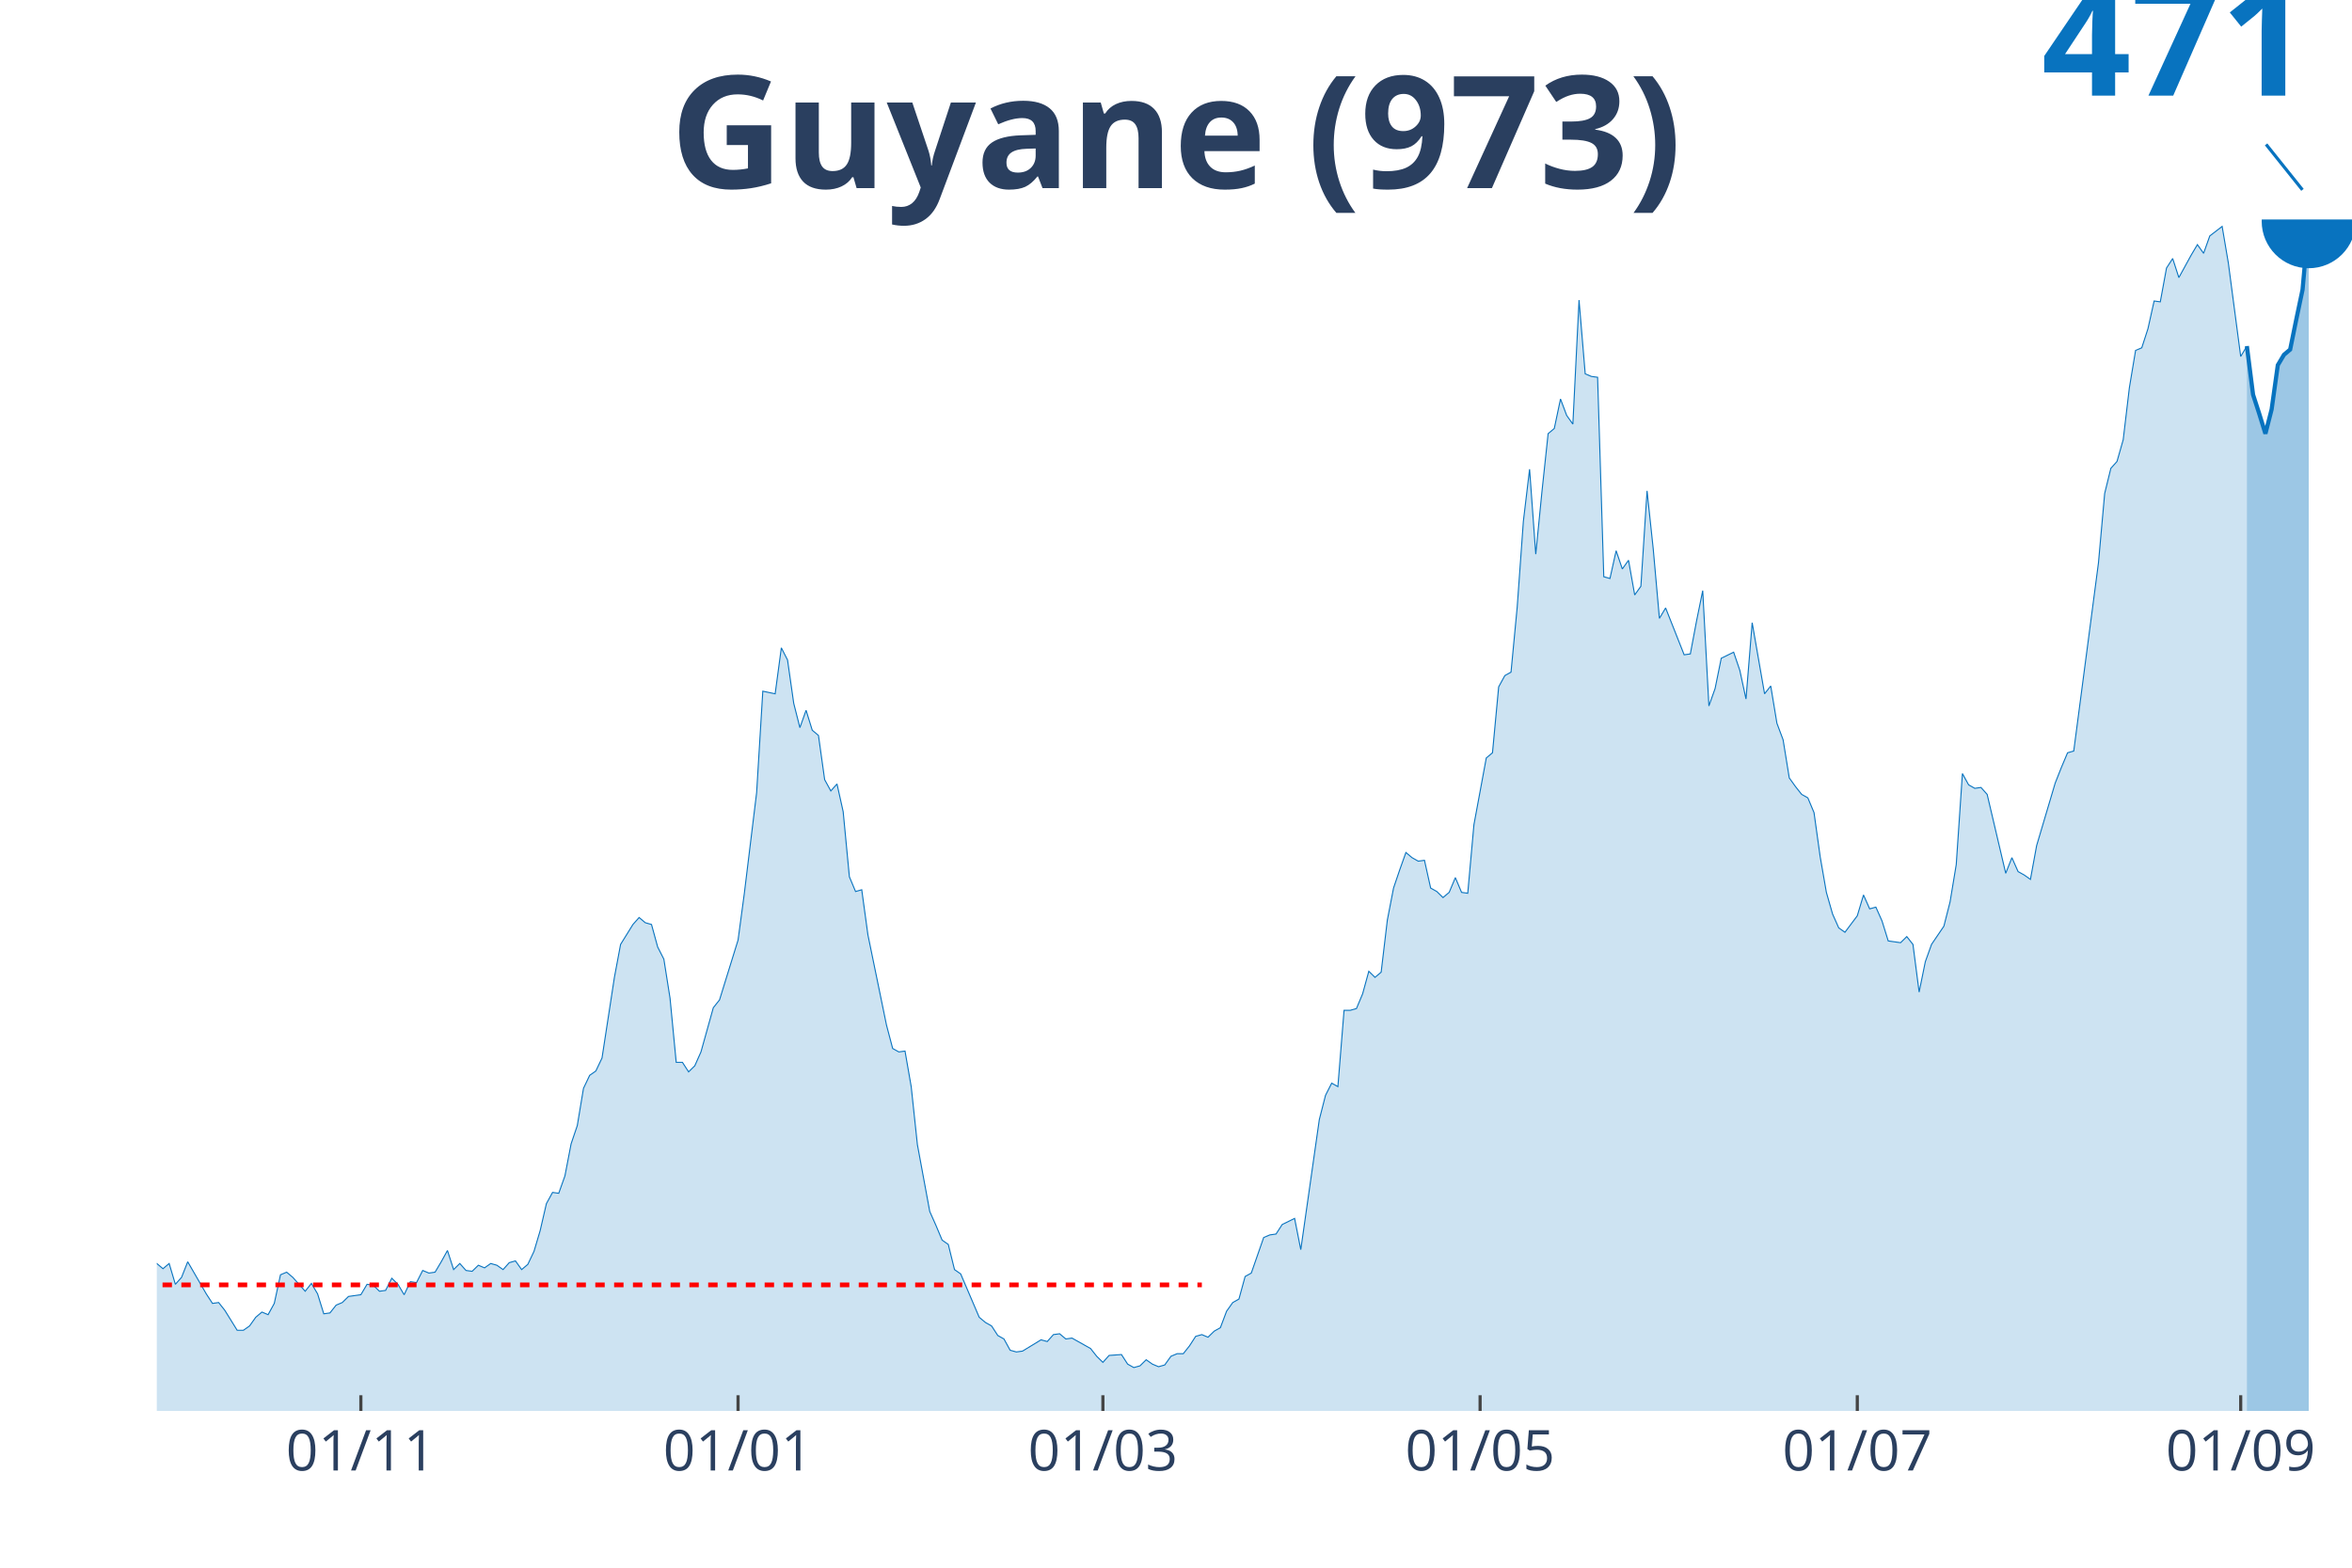
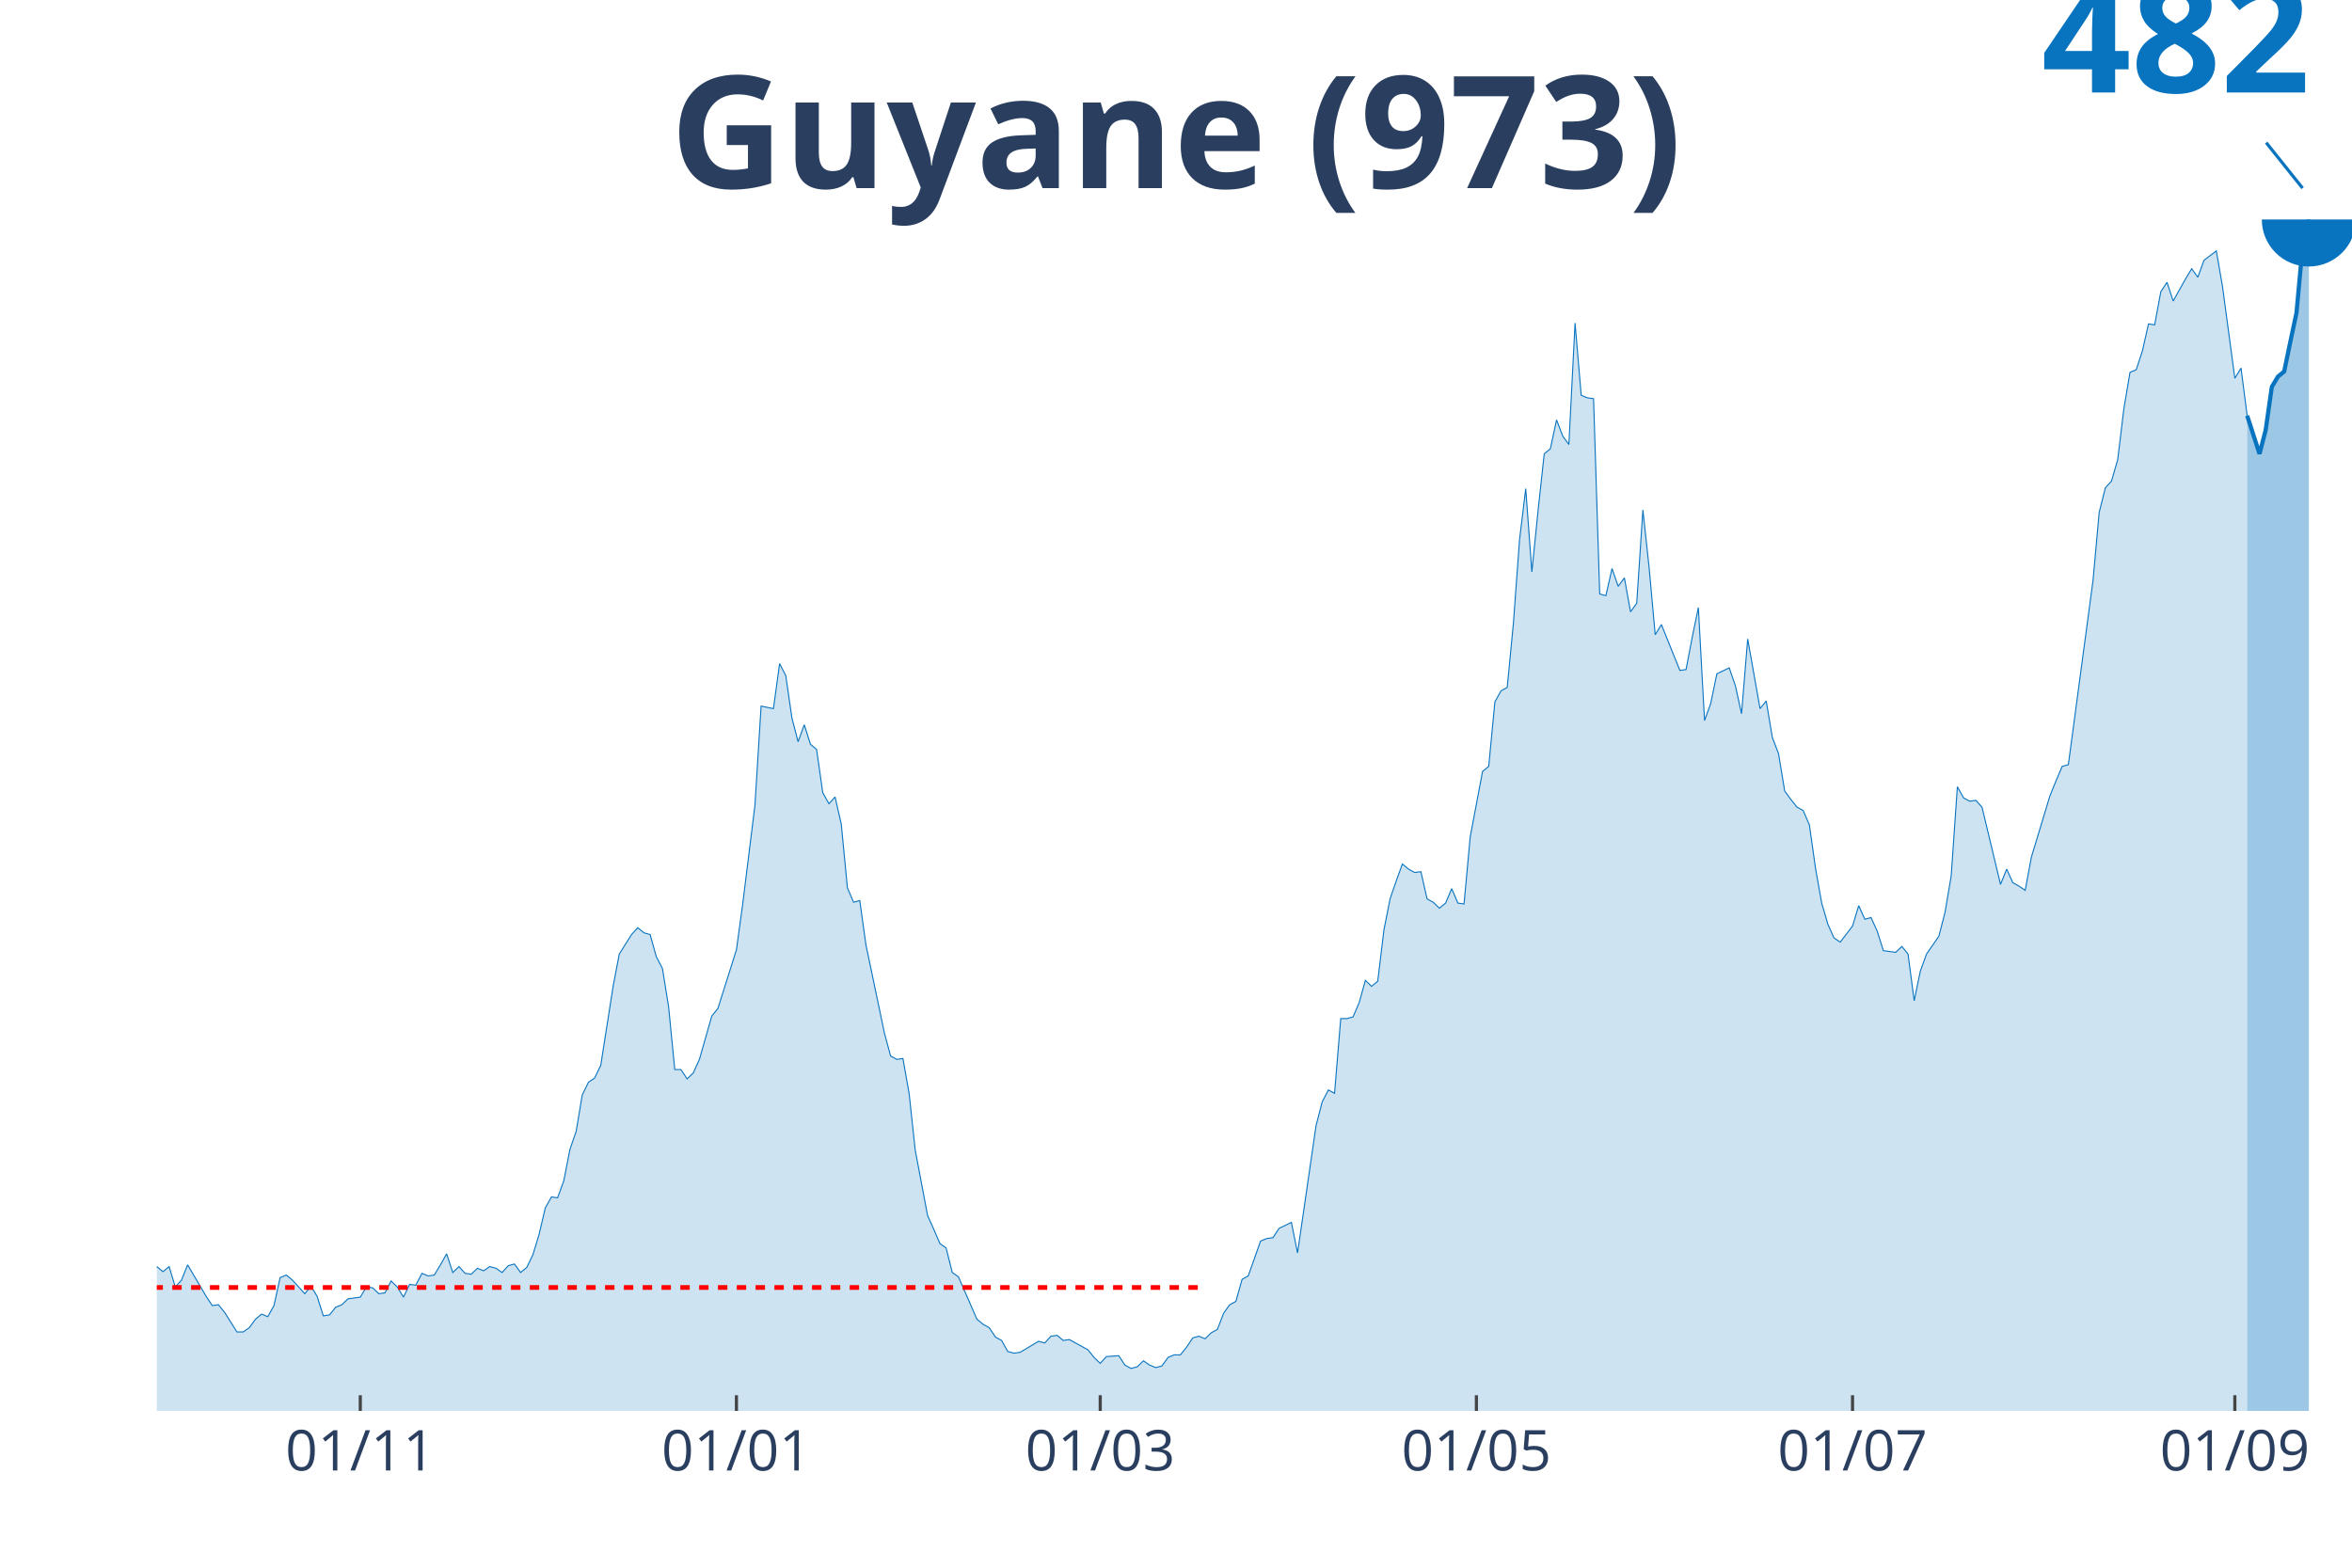
<svg xmlns="http://www.w3.org/2000/svg" class="main-svg" width="1125" height="750" style="" viewBox="0 0 750 500">
  <rect x="0" y="0" width="750" height="500" style="fill: rgb(0, 0, 0); fill-opacity: 0;" />
-   <defs id="defs-3855da">
+   <defs id="defs-4322c9">
    <g class="clips">
-       <clipPath id="clip3855daxyplot" class="plotclip">
+       <clipPath id="clip4322c9xyplot" class="plotclip">
        <rect width="700" height="380" />
      </clipPath>
-       <clipPath class="axesclip" id="clip3855dax">
+       <clipPath class="axesclip" id="clip4322c9x">
        <rect x="50" y="0" width="700" height="500" />
      </clipPath>
-       <clipPath class="axesclip" id="clip3855day">
+       <clipPath class="axesclip" id="clip4322c9y">
        <rect x="0" y="70" width="750" height="380" />
      </clipPath>
-       <clipPath class="axesclip" id="clip3855daxy">
+       <clipPath class="axesclip" id="clip4322c9xy">
        <rect x="50" y="70" width="700" height="380" />
      </clipPath>
    </g>
    <g class="gradients" />
  </defs>
  <g class="bglayer">
    <rect class="bg" x="50" y="70" width="700" height="380" style="fill: rgb(0, 0, 0); fill-opacity: 0; stroke-width: 0;" />
  </g>
  <g class="layer-below">
    <g class="imagelayer" />
    <g class="shapelayer" />
  </g>
  <g class="cartesianlayer">
    <g class="subplot xy">
      <g class="layer-subplot">
        <g class="shapelayer" />
        <g class="imagelayer" />
      </g>
      <g class="gridlayer">
        <g class="x">
-           <path class="xgrid crisp" transform="translate(115.07,0)" d="M0,70v380" style="stroke: rgb(255, 255, 255); stroke-opacity: 1; stroke-width: 1px;" />
-           <path class="xgrid crisp" transform="translate(235.35,0)" d="M0,70v380" style="stroke: rgb(255, 255, 255); stroke-opacity: 1; stroke-width: 1px;" />
-           <path class="xgrid crisp" transform="translate(351.69,0)" d="M0,70v380" style="stroke: rgb(255, 255, 255); stroke-opacity: 1; stroke-width: 1px;" />
-           <path class="xgrid crisp" transform="translate(471.97,0)" d="M0,70v380" style="stroke: rgb(255, 255, 255); stroke-opacity: 1; stroke-width: 1px;" />
-           <path class="xgrid crisp" transform="translate(592.25,0)" d="M0,70v380" style="stroke: rgb(255, 255, 255); stroke-opacity: 1; stroke-width: 1px;" />
-           <path class="xgrid crisp" transform="translate(714.51,0)" d="M0,70v380" style="stroke: rgb(255, 255, 255); stroke-opacity: 1; stroke-width: 1px;" />
+           <path class="xgrid crisp" transform="translate(114.89,0)" d="M0,70v380" style="stroke: rgb(255, 255, 255); stroke-opacity: 1; stroke-width: 1px;" />
+           <path class="xgrid crisp" transform="translate(234.83,0)" d="M0,70v380" style="stroke: rgb(255, 255, 255); stroke-opacity: 1; stroke-width: 1px;" />
+           <path class="xgrid crisp" transform="translate(350.84,0)" d="M0,70v380" style="stroke: rgb(255, 255, 255); stroke-opacity: 1; stroke-width: 1px;" />
+           <path class="xgrid crisp" transform="translate(470.79,0)" d="M0,70v380" style="stroke: rgb(255, 255, 255); stroke-opacity: 1; stroke-width: 1px;" />
+           <path class="xgrid crisp" transform="translate(590.73,0)" d="M0,70v380" style="stroke: rgb(255, 255, 255); stroke-opacity: 1; stroke-width: 1px;" />
+           <path class="xgrid crisp" transform="translate(712.64,0)" d="M0,70v380" style="stroke: rgb(255, 255, 255); stroke-opacity: 1; stroke-width: 1px;" />
        </g>
        <g class="y" />
      </g>
      <g class="zerolinelayer" />
      <path class="xlines-below" />
      <path class="ylines-below" />
      <g class="overlines-below" />
      <g class="xaxislayer-below" />
      <g class="yaxislayer-below" />
      <g class="overaxes-below" />
-       <g class="plot" transform="translate(50, 70)" clip-path="url('#clip3855daxyplot')">
+       <g class="plot" transform="translate(50, 70)" clip-path="url('#clip4322c9xyplot')">
        <g class="scatterlayer mlayer">
-           <g class="trace scatter trace812b43" style="stroke-miterlimit: 2;">
+           <g class="trace scatter traced2dd7a" style="stroke-miterlimit: 2;">
            <g class="fills">
              <g>
-                 <path class="js-fill" d="M666.48,380L-268.17,380L-268.17,378.89L-266.2,378.89L-264.23,374.75L-252.39,333.81L-250.42,336.3L-248.45,337.96L-246.48,336.3L-244.51,339.9L-240.56,338.24L-238.59,336.03L-224.79,288.18L-222.82,266.06L-216.9,224.29L-214.93,217.38L-212.96,190.83L-210.99,125.84L-199.15,10.51L-197.18,16.59L-195.21,19.64L-193.24,42.87L-191.27,45.91L-189.3,24.61L-185.35,13.55L-183.38,30.42L-181.41,27.38L-179.44,0L-177.46,0.55L-175.49,21.57L-173.52,24.61L-171.55,46.19L-165.63,79.93L-163.66,104.54L-161.69,109.52L-159.72,126.67L-155.77,180.04L-153.8,169.81L-151.83,204.1L-149.86,209.08L-147.89,195.53L-145.92,204.66L-141.97,184.47L-140,199.96L-136.06,191.94L-134.08,193.87L-122.25,237.02L-120.28,253.33L-118.31,258.31L-116.34,254.72L-112.39,270.48L-110.42,275.74L-106.48,281.27L-104.51,280.16L-100.56,292.05L-98.59,286.52L-94.65,293.99L-92.68,295.92L-90.7,302.29L-88.73,301.18L-84.79,310.86L-82.82,308.65L-78.87,309.2L-76.9,310.58L-74.93,317.5L-72.96,311.97L-65.07,313.62L-63.1,305.05L-61.13,301.73L-59.15,307.26L-57.18,312.79L-55.21,312.52L-53.24,315.56L-51.27,312.24L-47.32,322.75L-45.35,319.16L-43.38,317.77L-41.41,322.2L-39.44,321.37L-37.46,326.35L-33.52,328.01L-31.55,333.54L-29.58,338.52L-27.61,335.75L-25.63,336.58L-23.66,336.03L-19.72,338.52L-17.75,336.86L-15.77,331.6L-13.8,334.37L-11.83,331.6L-9.86,330.77L-7.89,327.45L-5.92,328.01L-3.94,332.43L-1.97,334.64L0,332.98L1.97,334.64L3.94,332.98L5.92,339.62L7.89,337.41L9.86,332.43L15.77,342.66L17.75,345.71L19.72,345.43L21.69,347.92L25.63,354.28L27.61,354.28L29.58,352.9L31.55,350.13L33.52,348.47L35.49,349.3L37.46,345.71L39.44,336.58L41.41,335.75L43.38,337.41L47.32,341.83L49.3,339.34L51.27,342.66L53.24,349.02L55.21,348.75L57.18,346.26L59.15,345.43L61.13,343.49L65.07,342.94L67.04,339.62L69.01,339.9L70.99,341.83L72.96,341.56L74.93,337.69L76.9,339.62L78.87,342.94L80.85,338.79L82.82,339.07L84.79,335.2L86.76,336.03L88.73,335.75L90.7,332.43L92.68,328.84L94.65,334.92L96.62,332.98L98.59,335.2L100.56,335.47L102.54,333.54L104.51,334.37L106.48,332.98L108.45,333.54L110.42,334.92L112.39,332.71L114.37,332.15L116.34,334.92L118.31,333.26L120.28,329.11L122.25,322.47L124.23,313.9L126.2,310.31L128.17,310.58L130.14,305.05L132.11,294.82L134.08,289.01L136.06,277.12L138.03,272.97L140,271.59L141.97,267.44L145.92,241.72L147.89,231.21L151.83,224.85L153.8,222.63L155.77,224.29L157.75,224.85L159.72,232.04L161.69,235.91L163.66,248.36L165.63,268.82L167.61,268.82L169.58,271.86L171.55,269.93L173.52,265.5L177.46,251.4L179.44,248.91L185.35,229.83L187.32,215.17L191.27,182.81L193.24,150.45L197.18,151.28L199.15,136.62L201.13,140.49L203.1,154.32L205.07,162.07L207.04,156.54L209.01,162.9L210.99,164.56L212.96,178.66L214.93,182.26L216.9,180.04L218.87,188.89L220.85,209.64L222.82,214.34L224.79,213.78L226.76,228.17L232.68,256.93L234.65,264.4L236.62,265.5L238.59,265.23L240.56,276.56L242.54,295.09L246.48,316.39L248.45,320.82L250.42,325.52L252.39,326.9L254.37,334.92L256.34,336.3L262.25,350.13L264.23,351.79L266.2,352.9L268.17,355.94L270.14,357.05L272.11,360.64L274.08,361.19L276.06,360.92L281.97,357.32L283.94,357.87L285.92,355.66L287.89,355.39L289.86,357.05L291.83,356.77L297.75,360.09L299.72,362.58L301.69,364.51L303.66,362.3L307.61,362.02L309.58,365.07L311.55,366.17L313.52,365.62L315.49,363.68L317.46,365.07L319.44,365.9L321.41,365.34L323.38,362.58L325.35,361.75L327.32,361.75L329.3,359.26L331.27,356.22L333.24,355.66L335.21,356.49L337.18,354.56L339.15,353.45L341.13,348.2L343.1,345.43L345.07,344.32L347.04,337.13L349.01,336.03L352.96,324.69L354.93,323.86L356.9,323.58L358.87,320.54L362.82,318.6L364.79,328.56L370.7,287.07L372.68,279.33L374.65,275.46L376.62,276.56L378.59,252.23L380.56,252.23L382.54,251.67L384.51,246.97L386.48,239.78L388.45,241.72L390.42,240.06L392.39,223.46L394.37,213.23L396.34,207.42L398.31,201.89L400.28,203.55L402.25,204.66L404.23,204.38L406.2,213.23L408.17,214.34L410.14,216.27L412.11,214.61L414.08,209.91L416.06,214.61L418.03,214.89L420,193.04L423.94,171.75L425.92,170.09L427.89,149.07L429.86,145.47L431.83,144.37L433.8,123.62L435.77,96.24L437.75,79.65L439.72,106.75L441.69,86.84L443.66,68.31L445.63,66.65L447.61,57.25L449.58,62.5L451.55,65.27L453.52,25.72L455.49,49.23L457.46,50.06L459.44,50.33L461.41,113.94L463.38,114.5L465.35,105.65L467.32,111.46L469.3,108.69L471.27,119.75L473.24,116.99L475.21,86.56L477.18,105.09L479.15,127.22L481.13,123.9L485.07,133.86L487.04,138.84L489.01,138.56L490.99,128.05L492.96,118.37L494.93,155.15L496.9,149.62L498.87,139.94L502.82,138.01L504.79,143.81L506.76,152.94L508.73,128.6L512.68,151.28L514.65,148.79L516.62,160.68L518.59,165.94L520.56,178.11L522.54,180.87L524.51,183.36L526.48,184.47L528.45,189.17L530.42,203.28L532.39,214.61L534.37,221.53L536.34,225.95L538.31,227.34L542.25,222.08L544.23,215.44L546.2,219.87L548.17,219.32L550.14,223.74L552.11,230.1L556.06,230.66L558.03,228.72L560,231.21L561.97,246.42L563.94,236.74L565.92,231.21L569.86,225.4L571.83,217.66L573.8,205.76L575.77,176.72L577.75,180.32L579.72,181.43L581.69,181.15L583.66,183.36L589.58,208.53L591.55,203.55L593.52,207.98L595.49,209.08L597.46,210.47L599.44,199.68L605.35,179.77L607.32,174.79L609.3,170.09L611.27,169.53L619.15,109.52L621.13,87.39L623.1,79.37L625.07,77.16L627.04,70.25L629.01,53.65L630.99,41.76L632.96,40.93L634.93,34.85L636.9,26L638.87,26.27L640.85,15.49L642.82,12.45L644.79,18.53L648.73,11.34L650.7,8.02L652.68,10.79L654.65,5.25L658.59,2.21L660.56,13.83L664.51,43.7L666.48,40.38" style="fill: rgb(8, 115, 191); fill-opacity: 0.2; stroke-width: 0;" />
+                 <path class="js-fill" d="M666.57,380L-267.42,380L-267.42,378.92L-265.45,378.92L-263.48,374.85L-251.69,334.77L-249.72,337.21L-247.75,338.83L-245.79,337.21L-243.82,340.73L-239.89,339.1L-237.92,336.94L-222.19,268.41L-220.22,242.41L-214.33,220.74L-212.36,194.74L-210.39,131.09L-208.43,112.94L-198.6,18.15L-196.63,24.11L-194.66,27.08L-192.7,49.84L-190.73,52.82L-188.76,31.96L-184.83,21.13L-182.87,37.65L-180.9,34.67L-178.93,7.85L-176.97,8.4L-175,28.98L-173.03,31.96L-171.07,53.09L-165.17,86.13L-163.2,110.24L-161.24,115.11L-159.27,131.9L-155.34,184.18L-153.37,174.16L-151.4,207.74L-149.44,212.62L-147.47,199.34L-145.51,208.28L-141.57,188.51L-139.61,203.68L-135.67,195.82L-133.71,197.72L-121.91,239.97L-119.94,255.95L-117.98,260.83L-116.01,257.31L-112.08,272.74L-110.11,277.89L-106.18,283.31L-104.21,282.22L-100.28,293.87L-98.31,288.45L-94.38,295.77L-92.42,297.66L-90.45,303.89L-88.48,302.81L-84.55,312.29L-82.58,310.12L-78.65,310.66L-76.69,312.02L-74.72,318.79L-72.75,313.37L-64.89,315L-62.92,306.6L-60.96,303.35L-58.99,308.77L-57.02,314.18L-55.06,313.91L-53.09,316.89L-51.12,313.64L-47.19,323.93L-45.22,320.41L-43.26,319.06L-41.29,323.39L-39.33,322.58L-37.36,327.46L-33.43,329.08L-31.46,334.5L-29.49,339.37L-27.53,336.66L-25.56,337.48L-23.6,336.94L-19.66,339.37L-17.7,337.75L-15.73,332.6L-13.76,335.31L-11.8,332.6L-9.83,331.79L-7.87,328.54L-5.9,329.08L-3.93,333.41L-1.97,335.58L0,333.96L1.97,335.58L3.93,333.96L5.9,340.46L7.87,338.29L9.83,333.41L15.73,343.44L17.7,346.41L19.66,346.14L21.63,348.58L25.56,354.81L27.53,354.81L29.49,353.46L31.46,350.75L33.43,349.12L35.39,349.94L37.36,346.41L39.33,337.48L41.29,336.66L43.26,338.29L47.19,342.62L49.16,340.19L51.12,343.44L53.09,349.67L55.06,349.39L57.02,346.96L58.99,346.14L60.96,344.25L64.89,343.71L66.85,340.46L68.82,340.73L70.79,342.62L72.75,342.35L74.72,338.56L76.69,340.46L78.65,343.71L80.62,339.64L82.58,339.91L84.55,336.12L86.52,336.94L88.48,336.66L90.45,333.41L92.42,329.89L94.38,335.85L96.35,333.96L98.31,336.12L100.28,336.39L102.25,334.5L104.21,335.31L106.18,333.96L108.15,334.5L110.11,335.85L112.08,333.68L114.04,333.14L116.01,335.85L117.98,334.23L119.94,330.16L121.91,323.66L123.88,315.27L125.84,311.75L127.81,312.02L129.78,306.6L131.74,296.58L133.71,290.89L135.67,279.24L137.64,275.18L139.61,273.83L141.57,269.76L145.51,244.58L147.47,234.28L151.4,228.05L153.37,225.89L155.34,227.51L157.3,228.05L159.27,235.1L161.24,238.89L163.2,251.08L165.17,271.12L167.13,271.12L169.1,274.1L171.07,272.2L173.03,267.87L176.97,254.06L178.93,251.62L184.83,232.93L186.8,218.57L190.73,186.89L192.7,155.2L196.63,156.01L198.6,141.65L200.56,145.45L202.53,158.99L204.49,166.57L206.46,161.15L208.43,167.38L210.39,169.01L212.36,182.82L214.33,186.34L216.29,184.18L218.26,192.84L220.22,213.16L222.19,217.76L224.16,217.22L226.12,231.3L232.02,259.47L233.99,266.79L235.96,267.87L237.92,267.6L239.89,278.7L241.85,296.85L245.79,317.7L247.75,322.04L249.72,326.64L251.69,328L253.65,335.85L255.62,337.21L261.52,350.75L263.48,352.37L265.45,353.46L267.42,356.44L269.38,357.52L271.35,361.04L273.31,361.58L275.28,361.31L281.18,357.79L283.15,358.33L285.11,356.17L287.08,355.89L289.04,357.52L291.01,357.25L296.91,360.5L298.88,362.94L300.84,364.83L302.81,362.67L306.74,362.39L308.71,365.37L310.67,366.46L312.64,365.92L314.61,364.02L316.57,365.37L318.54,366.19L320.51,365.65L322.47,362.94L324.44,362.12L326.4,362.12L328.37,359.69L330.34,356.71L332.3,356.17L334.27,356.98L336.24,355.08L338.2,354L340.17,348.85L342.13,346.14L344.1,345.06L346.07,338.02L348.03,336.94L351.97,325.83L353.93,325.02L355.9,324.75L357.87,321.77L361.8,319.87L363.76,329.62L369.66,289L371.63,281.41L373.6,277.62L375.56,278.7L377.53,254.87L379.49,254.87L381.46,254.33L383.43,249.72L385.39,242.68L387.36,244.58L389.33,242.95L391.29,226.7L393.26,216.68L395.22,210.99L397.19,205.57L399.16,207.2L401.12,208.28L403.09,208.01L405.06,216.68L407.02,217.76L408.99,219.66L410.96,218.03L412.92,213.43L414.89,218.03L416.85,218.3L418.82,196.91L422.75,176.05L424.72,174.43L426.69,153.84L428.65,150.32L430.62,149.24L432.58,128.92L434.55,102.11L436.52,85.86L438.48,112.4L440.45,92.9L442.42,74.75L444.38,73.13L446.35,63.92L448.31,69.07L450.28,71.77L452.25,33.04L454.21,56.07L456.18,56.88L458.15,57.15L460.11,119.44L462.08,119.99L464.04,111.32L466.01,117.01L467.98,114.3L469.94,125.13L471.91,122.42L473.88,92.63L475.84,110.78L477.81,132.44L479.78,129.19L483.71,138.95L485.67,143.82L487.64,143.55L489.61,133.26L491.57,123.78L493.54,159.8L495.51,154.38L497.47,144.9L501.4,143.01L503.37,148.7L505.34,157.63L507.3,133.8L511.24,156.01L513.2,153.57L515.17,165.22L517.13,170.36L519.1,182.28L521.07,184.99L523.03,187.43L525,188.51L526.97,193.11L528.93,206.93L530.9,218.03L532.87,224.8L534.83,229.14L536.8,230.49L540.73,225.35L542.7,218.85L544.66,223.18L546.63,222.64L548.6,226.97L550.56,233.2L554.49,233.74L556.46,231.85L558.43,234.28L560.39,249.18L562.36,239.7L564.33,234.28L568.26,228.6L570.22,221.01L572.19,209.37L574.16,180.93L576.12,184.45L578.09,185.53L580.06,185.26L582.02,187.43L587.92,212.07L589.89,207.2L591.85,211.53L593.82,212.62L595.79,213.97L597.75,203.41L603.65,183.91L605.62,179.03L607.58,174.43L609.55,173.88L617.42,115.11L619.38,93.44L621.35,85.59L623.31,83.42L625.28,76.65L627.25,60.4L629.21,48.75L631.18,47.94L633.15,41.98L635.11,33.31L637.08,33.59L639.04,23.02L641.01,20.04L642.98,26L646.91,18.96L648.88,15.71L650.84,18.42L652.81,13L656.74,10.02L658.71,21.4L662.64,50.65L664.61,47.4L666.57,62.57" style="fill: rgb(8, 115, 191); fill-opacity: 0.2; stroke-width: 0;" />
              </g>
            </g>
            <g class="errorbars" />
            <g class="lines">
-               <path class="js-line" d="M-268.17,378.89L-266.2,378.89L-264.23,374.75L-252.39,333.81L-250.42,336.3L-248.45,337.96L-246.48,336.3L-244.51,339.9L-240.56,338.24L-238.59,336.03L-224.79,288.18L-222.82,266.06L-216.9,224.29L-214.93,217.38L-212.96,190.83L-210.99,125.84L-199.15,10.51L-197.18,16.59L-195.21,19.64L-193.24,42.87L-191.27,45.91L-189.3,24.61L-185.35,13.55L-183.38,30.42L-181.41,27.38L-179.44,0L-177.46,0.55L-175.49,21.57L-173.52,24.61L-171.55,46.19L-165.63,79.93L-163.66,104.54L-161.69,109.52L-159.72,126.67L-155.77,180.04L-153.8,169.81L-151.83,204.1L-149.86,209.08L-147.89,195.53L-145.92,204.66L-141.97,184.47L-140,199.96L-136.06,191.94L-134.08,193.87L-122.25,237.02L-120.28,253.33L-118.31,258.31L-116.34,254.72L-112.39,270.48L-110.42,275.74L-106.48,281.27L-104.51,280.16L-100.56,292.05L-98.59,286.52L-94.65,293.99L-92.68,295.92L-90.7,302.29L-88.73,301.18L-84.79,310.86L-82.82,308.65L-78.87,309.2L-76.9,310.58L-74.93,317.5L-72.96,311.97L-65.07,313.62L-63.1,305.05L-61.13,301.73L-59.15,307.26L-57.18,312.79L-55.21,312.52L-53.24,315.56L-51.27,312.24L-47.32,322.75L-45.35,319.16L-43.38,317.77L-41.41,322.2L-39.44,321.37L-37.46,326.35L-33.52,328.01L-31.55,333.54L-29.58,338.52L-27.61,335.75L-25.63,336.58L-23.66,336.03L-19.72,338.52L-17.75,336.86L-15.77,331.6L-13.8,334.37L-11.83,331.6L-9.86,330.77L-7.89,327.45L-5.92,328.01L-3.94,332.43L-1.97,334.64L0,332.98L1.97,334.64L3.94,332.98L5.92,339.62L7.89,337.41L9.86,332.43L15.77,342.66L17.75,345.71L19.72,345.43L21.69,347.92L25.63,354.28L27.61,354.28L29.58,352.9L31.55,350.13L33.52,348.47L35.49,349.3L37.46,345.71L39.44,336.58L41.41,335.75L43.38,337.41L47.32,341.83L49.3,339.34L51.27,342.66L53.24,349.02L55.21,348.75L57.18,346.26L59.15,345.43L61.13,343.49L65.07,342.94L67.04,339.62L69.01,339.9L70.99,341.83L72.96,341.56L74.93,337.69L76.9,339.62L78.87,342.94L80.85,338.79L82.82,339.07L84.79,335.2L86.76,336.03L88.73,335.75L90.7,332.43L92.68,328.84L94.65,334.92L96.62,332.98L98.59,335.2L100.56,335.47L102.54,333.54L104.51,334.37L106.48,332.98L108.45,333.54L110.42,334.92L112.39,332.71L114.37,332.15L116.34,334.92L118.31,333.26L120.28,329.11L122.25,322.47L124.23,313.9L126.2,310.31L128.17,310.58L130.14,305.05L132.11,294.82L134.08,289.01L136.06,277.12L138.03,272.97L140,271.59L141.97,267.44L145.92,241.72L147.89,231.21L151.83,224.85L153.8,222.63L155.77,224.29L157.75,224.85L159.72,232.04L161.69,235.91L163.66,248.36L165.63,268.82L167.61,268.82L169.58,271.86L171.55,269.93L173.52,265.5L177.46,251.4L179.44,248.91L185.35,229.83L187.32,215.17L191.27,182.81L193.24,150.45L197.18,151.28L199.15,136.62L201.13,140.49L203.1,154.32L205.07,162.07L207.04,156.54L209.01,162.9L210.99,164.56L212.96,178.66L214.93,182.26L216.9,180.04L218.87,188.89L220.85,209.64L222.82,214.34L224.79,213.78L226.76,228.17L232.68,256.93L234.65,264.4L236.62,265.5L238.59,265.23L240.56,276.56L242.54,295.09L246.48,316.39L248.45,320.82L250.42,325.52L252.39,326.9L254.37,334.92L256.34,336.3L262.25,350.13L264.23,351.79L266.2,352.9L268.17,355.94L270.14,357.05L272.11,360.64L274.08,361.19L276.06,360.92L281.97,357.32L283.94,357.87L285.92,355.66L287.89,355.39L289.86,357.05L291.83,356.77L297.75,360.09L299.72,362.58L301.69,364.51L303.66,362.3L307.61,362.02L309.58,365.07L311.55,366.17L313.52,365.62L315.49,363.68L317.46,365.07L319.44,365.9L321.41,365.34L323.38,362.58L325.35,361.75L327.32,361.75L329.3,359.26L331.27,356.22L333.24,355.66L335.21,356.49L337.18,354.56L339.15,353.45L341.13,348.2L343.1,345.43L345.07,344.32L347.04,337.13L349.01,336.03L352.96,324.69L354.93,323.86L356.9,323.58L358.87,320.54L362.82,318.6L364.79,328.56L370.7,287.07L372.68,279.33L374.65,275.46L376.62,276.56L378.59,252.23L380.56,252.23L382.54,251.67L384.51,246.97L386.48,239.78L388.45,241.72L390.42,240.06L392.39,223.46L394.37,213.23L396.34,207.42L398.31,201.89L400.28,203.55L402.25,204.66L404.23,204.38L406.2,213.23L408.17,214.34L410.14,216.27L412.11,214.61L414.08,209.91L416.06,214.61L418.03,214.89L420,193.04L423.94,171.75L425.92,170.09L427.89,149.07L429.86,145.47L431.83,144.37L433.8,123.62L435.77,96.24L437.75,79.65L439.72,106.75L441.69,86.84L443.66,68.31L445.63,66.65L447.61,57.25L449.58,62.5L451.55,65.27L453.52,25.72L455.49,49.23L457.46,50.06L459.44,50.33L461.41,113.94L463.38,114.5L465.35,105.65L467.32,111.46L469.3,108.69L471.27,119.75L473.24,116.99L475.21,86.56L477.18,105.09L479.15,127.22L481.13,123.9L485.07,133.86L487.04,138.84L489.01,138.56L490.99,128.05L492.96,118.37L494.93,155.15L496.9,149.62L498.87,139.94L502.82,138.01L504.79,143.81L506.76,152.94L508.73,128.6L512.68,151.28L514.65,148.79L516.62,160.68L518.59,165.94L520.56,178.11L522.54,180.87L524.51,183.36L526.48,184.47L528.45,189.17L530.42,203.28L532.39,214.61L534.37,221.53L536.34,225.95L538.31,227.34L542.25,222.08L544.23,215.44L546.2,219.87L548.17,219.32L550.14,223.74L552.11,230.1L556.06,230.66L558.03,228.72L560,231.21L561.97,246.42L563.94,236.74L565.92,231.21L569.86,225.4L571.83,217.66L573.8,205.76L575.77,176.72L577.75,180.32L579.72,181.43L581.69,181.15L583.66,183.36L589.58,208.53L591.55,203.55L593.52,207.98L595.49,209.08L597.46,210.47L599.44,199.68L605.35,179.77L607.32,174.79L609.3,170.09L611.27,169.53L619.15,109.52L621.13,87.39L623.1,79.37L625.07,77.16L627.04,70.25L629.01,53.65L630.99,41.76L632.96,40.93L634.93,34.85L636.9,26L638.87,26.27L640.85,15.49L642.82,12.45L644.79,18.53L648.73,11.34L650.7,8.02L652.68,10.79L654.65,5.25L658.59,2.21L660.56,13.83L664.51,43.7L666.48,40.38" style="vector-effect: non-scaling-stroke; fill: none; stroke: rgb(8, 115, 191); stroke-opacity: 1; stroke-width: 0.5px; opacity: 1;" />
+               <path class="js-line" d="M-267.42,378.92L-265.45,378.92L-263.48,374.85L-251.69,334.77L-249.72,337.21L-247.75,338.83L-245.79,337.21L-243.82,340.73L-239.89,339.1L-237.92,336.94L-222.19,268.41L-220.22,242.41L-214.33,220.74L-212.36,194.74L-210.39,131.09L-208.43,112.94L-198.6,18.15L-196.63,24.11L-194.66,27.08L-192.7,49.84L-190.73,52.82L-188.76,31.96L-184.83,21.13L-182.87,37.65L-180.9,34.67L-178.93,7.85L-176.97,8.4L-175,28.98L-173.03,31.96L-171.07,53.09L-165.17,86.13L-163.2,110.24L-161.24,115.11L-159.27,131.9L-155.34,184.18L-153.37,174.16L-151.4,207.74L-149.44,212.62L-147.47,199.34L-145.51,208.28L-141.57,188.51L-139.61,203.68L-135.67,195.82L-133.71,197.72L-121.91,239.97L-119.94,255.95L-117.98,260.83L-116.01,257.31L-112.08,272.74L-110.11,277.89L-106.18,283.31L-104.21,282.22L-100.28,293.87L-98.31,288.45L-94.38,295.77L-92.42,297.66L-90.45,303.89L-88.48,302.81L-84.55,312.29L-82.58,310.12L-78.65,310.66L-76.69,312.02L-74.72,318.79L-72.75,313.37L-64.89,315L-62.92,306.6L-60.96,303.35L-58.99,308.77L-57.02,314.18L-55.06,313.91L-53.09,316.89L-51.12,313.64L-47.19,323.93L-45.22,320.41L-43.26,319.06L-41.29,323.39L-39.33,322.58L-37.36,327.46L-33.43,329.08L-31.46,334.5L-29.49,339.37L-27.53,336.66L-25.56,337.48L-23.6,336.94L-19.66,339.37L-17.7,337.75L-15.73,332.6L-13.76,335.31L-11.8,332.6L-9.83,331.79L-7.87,328.54L-5.9,329.08L-3.93,333.41L-1.97,335.58L0,333.96L1.97,335.58L3.93,333.96L5.9,340.46L7.87,338.29L9.83,333.41L15.73,343.44L17.7,346.41L19.66,346.14L21.63,348.58L25.56,354.81L27.53,354.81L29.49,353.46L31.46,350.75L33.43,349.12L35.39,349.94L37.36,346.41L39.33,337.48L41.29,336.66L43.26,338.29L47.19,342.62L49.16,340.19L51.12,343.44L53.09,349.67L55.06,349.39L57.02,346.96L58.99,346.14L60.96,344.25L64.89,343.71L66.85,340.46L68.82,340.73L70.79,342.62L72.75,342.35L74.72,338.56L76.69,340.46L78.65,343.71L80.62,339.64L82.58,339.91L84.55,336.12L86.52,336.94L88.48,336.66L90.45,333.41L92.42,329.89L94.38,335.85L96.35,333.96L98.31,336.12L100.28,336.39L102.25,334.5L104.21,335.31L106.18,333.96L108.15,334.5L110.11,335.85L112.08,333.68L114.04,333.14L116.01,335.85L117.98,334.23L119.94,330.16L121.91,323.66L123.88,315.27L125.84,311.75L127.81,312.02L129.78,306.6L131.74,296.58L133.71,290.89L135.67,279.24L137.64,275.18L139.61,273.83L141.57,269.76L145.51,244.58L147.47,234.28L151.4,228.05L153.37,225.89L155.34,227.51L157.3,228.05L159.27,235.1L161.24,238.89L163.2,251.08L165.17,271.12L167.13,271.12L169.1,274.1L171.07,272.2L173.03,267.87L176.97,254.06L178.93,251.62L184.83,232.93L186.8,218.57L190.73,186.89L192.7,155.2L196.63,156.01L198.6,141.65L200.56,145.45L202.53,158.99L204.49,166.57L206.46,161.15L208.43,167.38L210.39,169.01L212.36,182.82L214.33,186.34L216.29,184.18L218.26,192.84L220.22,213.16L222.19,217.76L224.16,217.22L226.12,231.3L232.02,259.47L233.99,266.79L235.96,267.87L237.92,267.6L239.89,278.7L241.85,296.85L245.79,317.7L247.75,322.04L249.72,326.64L251.69,328L253.65,335.85L255.62,337.21L261.52,350.75L263.48,352.37L265.45,353.46L267.42,356.44L269.38,357.52L271.35,361.04L273.31,361.58L275.28,361.31L281.18,357.79L283.15,358.33L285.11,356.17L287.08,355.89L289.04,357.52L291.01,357.25L296.91,360.5L298.88,362.94L300.84,364.83L302.81,362.67L306.74,362.39L308.71,365.37L310.67,366.46L312.64,365.92L314.61,364.02L316.57,365.37L318.54,366.19L320.51,365.65L322.47,362.94L324.44,362.12L326.4,362.12L328.37,359.69L330.34,356.71L332.3,356.17L334.27,356.98L336.24,355.08L338.2,354L340.17,348.85L342.13,346.14L344.1,345.06L346.07,338.02L348.03,336.94L351.97,325.83L353.93,325.02L355.9,324.75L357.87,321.77L361.8,319.87L363.76,329.62L369.66,289L371.63,281.41L373.6,277.62L375.56,278.7L377.53,254.87L379.49,254.87L381.46,254.33L383.43,249.72L385.39,242.68L387.36,244.58L389.33,242.95L391.29,226.7L393.26,216.68L395.22,210.99L397.19,205.57L399.16,207.2L401.12,208.28L403.09,208.01L405.06,216.68L407.02,217.76L408.99,219.66L410.96,218.03L412.92,213.43L414.89,218.03L416.85,218.3L418.82,196.91L422.75,176.05L424.72,174.43L426.69,153.84L428.65,150.32L430.62,149.24L432.58,128.92L434.55,102.11L436.52,85.86L438.48,112.4L440.45,92.9L442.42,74.75L444.38,73.13L446.35,63.92L448.31,69.07L450.28,71.77L452.25,33.04L454.21,56.07L456.18,56.88L458.15,57.15L460.11,119.44L462.08,119.99L464.04,111.32L466.01,117.01L467.98,114.3L469.94,125.13L471.91,122.42L473.88,92.63L475.84,110.78L477.81,132.44L479.78,129.19L483.71,138.95L485.67,143.82L487.64,143.55L489.61,133.26L491.57,123.78L493.54,159.8L495.51,154.38L497.47,144.9L501.4,143.01L503.37,148.7L505.34,157.63L507.3,133.8L511.24,156.01L513.2,153.57L515.17,165.22L517.13,170.36L519.1,182.28L521.07,184.99L523.03,187.43L525,188.51L526.97,193.11L528.93,206.93L530.9,218.03L532.87,224.8L534.83,229.14L536.8,230.49L540.73,225.35L542.7,218.85L544.66,223.18L546.63,222.64L548.6,226.97L550.56,233.2L554.49,233.74L556.46,231.85L558.43,234.28L560.39,249.18L562.36,239.7L564.33,234.28L568.26,228.6L570.22,221.01L572.19,209.37L574.16,180.93L576.12,184.45L578.09,185.53L580.06,185.26L582.02,187.43L587.92,212.07L589.89,207.2L591.85,211.53L593.82,212.62L595.79,213.97L597.75,203.41L603.65,183.91L605.62,179.03L607.58,174.43L609.55,173.88L617.42,115.11L619.38,93.44L621.35,85.59L623.31,83.42L625.28,76.65L627.25,60.4L629.21,48.75L631.18,47.94L633.15,41.98L635.11,33.31L637.08,33.59L639.04,23.02L641.01,20.04L642.98,26L646.91,18.96L648.88,15.71L650.84,18.42L652.81,13L656.74,10.02L658.71,21.4L662.64,50.65L664.61,47.4L666.57,62.57" style="vector-effect: non-scaling-stroke; fill: none; stroke: rgb(8, 115, 191); stroke-opacity: 1; stroke-width: 0.5px; opacity: 1;" />
            </g>
            <g class="points" />
            <g class="text" />
          </g>
-           <g class="trace scatter trace0ef080" style="stroke-miterlimit: 2;">
+           <g class="trace scatter trace422c37" style="stroke-miterlimit: 2;">
            <g class="fills">
              <g>
-                 <path class="js-fill" d="M686.2,380L666.48,380L666.48,40.38L668.45,55.87L670.42,61.95L672.39,68.31L674.37,60.57L676.34,46.46L678.31,43.14L680.28,41.48L682.25,31.8L684.23,22.4L686.2,0.55" style="fill: rgb(8, 115, 191); fill-opacity: 0.4; stroke-width: 0;" />
+                 <path class="js-fill" d="M686.24,380L666.57,380L666.57,62.57L670.51,74.75L672.47,67.17L674.44,53.36L676.4,50.11L678.37,48.48L680.34,39L682.3,29.79L684.27,8.4L686.24,0" style="fill: rgb(8, 115, 191); fill-opacity: 0.4; stroke-width: 0;" />
              </g>
            </g>
            <g class="errorbars" />
            <g class="lines">
-               <path class="js-line" d="M666.48,40.38L668.45,55.87L670.42,61.95L672.39,68.31L674.37,60.57L676.34,46.46L678.31,43.14L680.28,41.48L682.25,31.8L684.23,22.4L686.2,0.55" style="vector-effect: non-scaling-stroke; fill: none; stroke: rgb(8, 115, 191); stroke-opacity: 1; stroke-width: 2px; opacity: 1;" />
+               <path class="js-line" d="M666.57,62.57L670.51,74.75L672.47,67.17L674.44,53.36L676.4,50.11L678.37,48.48L680.34,39L682.3,29.79L684.27,8.4L686.24,0" style="vector-effect: non-scaling-stroke; fill: none; stroke: rgb(8, 115, 191); stroke-opacity: 1; stroke-width: 2px; opacity: 1;" />
            </g>
            <g class="points" />
            <g class="text" />
          </g>
-           <g class="trace scatter trace8092d5" style="stroke-miterlimit: 2; opacity: 1;">
+           <g class="trace scatter trace8ded8d" style="stroke-miterlimit: 2; opacity: 1;">
            <g class="fills" />
            <g class="errorbars" />
            <g class="lines" />
            <g class="points">
-               <path class="point" transform="translate(686.2,0.55)" d="M15,0A15,15 0 1,1 0,-15A15,15 0 0,1 15,0Z" style="opacity: 1; stroke-width: 0px; fill: rgb(8, 115, 191); fill-opacity: 1;" />
+               <path class="point" transform="translate(686.24,0)" d="M15,0A15,15 0 1,1 0,-15A15,15 0 0,1 15,0Z" style="opacity: 1; stroke-width: 0px; fill: rgb(8, 115, 191); fill-opacity: 1;" />
            </g>
            <g class="text" />
          </g>
        </g>
      </g>
      <g class="overplot" />
      <path class="xlines-above crisp" style="fill: none; stroke-width: 1px; stroke: rgb(0, 0, 0); stroke-opacity: 0;" d="" />
      <path class="ylines-above crisp" style="fill: none;" d="M0,0" />
      <g class="overlines-above" />
      <g class="xaxislayer-above">
-         <path class="xtick ticks crisp" d="M0,450v-5" transform="translate(115.07,0)" style="stroke: rgb(68, 68, 68); stroke-opacity: 1; stroke-width: 1px;" />
-         <path class="xtick ticks crisp" d="M0,450v-5" transform="translate(235.35,0)" style="stroke: rgb(68, 68, 68); stroke-opacity: 1; stroke-width: 1px;" />
-         <path class="xtick ticks crisp" d="M0,450v-5" transform="translate(351.69,0)" style="stroke: rgb(68, 68, 68); stroke-opacity: 1; stroke-width: 1px;" />
-         <path class="xtick ticks crisp" d="M0,450v-5" transform="translate(471.97,0)" style="stroke: rgb(68, 68, 68); stroke-opacity: 1; stroke-width: 1px;" />
-         <path class="xtick ticks crisp" d="M0,450v-5" transform="translate(592.25,0)" style="stroke: rgb(68, 68, 68); stroke-opacity: 1; stroke-width: 1px;" />
-         <path class="xtick ticks crisp" d="M0,450v-5" transform="translate(714.51,0)" style="stroke: rgb(68, 68, 68); stroke-opacity: 1; stroke-width: 1px;" />
+         <path class="xtick ticks crisp" d="M0,450v-5" transform="translate(114.89,0)" style="stroke: rgb(68, 68, 68); stroke-opacity: 1; stroke-width: 1px;" />
+         <path class="xtick ticks crisp" d="M0,450v-5" transform="translate(234.83,0)" style="stroke: rgb(68, 68, 68); stroke-opacity: 1; stroke-width: 1px;" />
+         <path class="xtick ticks crisp" d="M0,450v-5" transform="translate(350.84,0)" style="stroke: rgb(68, 68, 68); stroke-opacity: 1; stroke-width: 1px;" />
+         <path class="xtick ticks crisp" d="M0,450v-5" transform="translate(470.79,0)" style="stroke: rgb(68, 68, 68); stroke-opacity: 1; stroke-width: 1px;" />
+         <path class="xtick ticks crisp" d="M0,450v-5" transform="translate(590.73,0)" style="stroke: rgb(68, 68, 68); stroke-opacity: 1; stroke-width: 1px;" />
+         <path class="xtick ticks crisp" d="M0,450v-5" transform="translate(712.64,0)" style="stroke: rgb(68, 68, 68); stroke-opacity: 1; stroke-width: 1px;" />
        <g class="xtick">
-           <text text-anchor="middle" x="0" y="469" transform="translate(115.07,0)" style="font-family: 'Open Sans', verdana, arial, sans-serif; font-size: 18px; fill: rgb(42, 63, 95); fill-opacity: 1; white-space: pre;">01/11</text>
+           <text text-anchor="middle" x="0" y="469" transform="translate(114.89,0)" style="font-family: 'Open Sans', verdana, arial, sans-serif; font-size: 18px; fill: rgb(42, 63, 95); fill-opacity: 1; white-space: pre;">01/11</text>
        </g>
        <g class="xtick">
-           <text text-anchor="middle" x="0" y="469" transform="translate(235.35,0)" style="font-family: 'Open Sans', verdana, arial, sans-serif; font-size: 18px; fill: rgb(42, 63, 95); fill-opacity: 1; white-space: pre;">01/01</text>
+           <text text-anchor="middle" x="0" y="469" transform="translate(234.83,0)" style="font-family: 'Open Sans', verdana, arial, sans-serif; font-size: 18px; fill: rgb(42, 63, 95); fill-opacity: 1; white-space: pre;">01/01</text>
        </g>
        <g class="xtick">
-           <text text-anchor="middle" x="0" y="469" transform="translate(351.69,0)" style="font-family: 'Open Sans', verdana, arial, sans-serif; font-size: 18px; fill: rgb(42, 63, 95); fill-opacity: 1; white-space: pre;">01/03</text>
+           <text text-anchor="middle" x="0" y="469" transform="translate(350.84,0)" style="font-family: 'Open Sans', verdana, arial, sans-serif; font-size: 18px; fill: rgb(42, 63, 95); fill-opacity: 1; white-space: pre;">01/03</text>
        </g>
        <g class="xtick">
-           <text text-anchor="middle" x="0" y="469" transform="translate(471.97,0)" style="font-family: 'Open Sans', verdana, arial, sans-serif; font-size: 18px; fill: rgb(42, 63, 95); fill-opacity: 1; white-space: pre;">01/05</text>
+           <text text-anchor="middle" x="0" y="469" transform="translate(470.79,0)" style="font-family: 'Open Sans', verdana, arial, sans-serif; font-size: 18px; fill: rgb(42, 63, 95); fill-opacity: 1; white-space: pre;">01/05</text>
        </g>
        <g class="xtick">
-           <text text-anchor="middle" x="0" y="469" transform="translate(592.25,0)" style="font-family: 'Open Sans', verdana, arial, sans-serif; font-size: 18px; fill: rgb(42, 63, 95); fill-opacity: 1; white-space: pre;">01/07</text>
+           <text text-anchor="middle" x="0" y="469" transform="translate(590.73,0)" style="font-family: 'Open Sans', verdana, arial, sans-serif; font-size: 18px; fill: rgb(42, 63, 95); fill-opacity: 1; white-space: pre;">01/07</text>
        </g>
        <g class="xtick">
-           <text text-anchor="middle" x="0" y="469" transform="translate(714.51,0)" style="font-family: 'Open Sans', verdana, arial, sans-serif; font-size: 18px; fill: rgb(42, 63, 95); fill-opacity: 1; white-space: pre;">01/09</text>
+           <text text-anchor="middle" x="0" y="469" transform="translate(712.64,0)" style="font-family: 'Open Sans', verdana, arial, sans-serif; font-size: 18px; fill: rgb(42, 63, 95); fill-opacity: 1; white-space: pre;">01/09</text>
        </g>
      </g>
      <g class="yaxislayer-above" />
      <g class="overaxes-above" />
    </g>
  </g>
  <g class="polarlayer" />
  <g class="ternarylayer" />
  <g class="geolayer" />
  <g class="funnelarealayer" />
  <g class="pielayer" />
  <g class="treemaplayer" />
  <g class="sunburstlayer" />
  <g class="glimages" />
-   <defs id="topdefs-3855da">
+   <defs id="topdefs-4322c9">
    <g class="clips" />
  </defs>
  <g class="layer-above">
    <g class="imagelayer" />
    <g class="shapelayer">
-       <path data-index="0" fill-rule="evenodd" d="M-1058.17,409.8L383.24,409.8" clip-path="url('#clip3855daxy')" style="opacity: 1; stroke: rgb(255, 0, 0); stroke-opacity: 1; fill: rgb(0, 0, 0); fill-opacity: 0; stroke-dasharray: 3px, 3px; stroke-width: 1.5px;" />
+       <path data-index="0" fill-rule="evenodd" d="M-1055.06,410.63L382.3,410.63" clip-path="url('#clip4322c9xy')" style="opacity: 1; stroke: rgb(255, 0, 0); stroke-opacity: 1; fill: rgb(0, 0, 0); fill-opacity: 0; stroke-dasharray: 3px, 3px; stroke-width: 1.5px;" />
    </g>
  </g>
  <g class="infolayer">
    <g class="g-gtitle">
      <text class="gtitle" x="375" y="25" text-anchor="middle" dy="0.7em" style="font-family: 'Open Sans', verdana, arial, sans-serif; font-size: 50px; fill: rgb(42, 63, 95); opacity: 1; font-weight: normal; white-space: pre;">
        <tspan style="font-weight:bold">Guyane (973)</tspan>
      </text>
    </g>
    <g class="g-xtitle" />
    <g class="annotation" data-index="0" style="opacity: 1;">
-       <g class="annotation-text-g" transform="rotate(0,694.2,10.55)">
-         <g class="cursor-pointer" transform="translate(636, -25)">
+       <g class="annotation-text-g" transform="rotate(0,694.24,10)">
+         <g class="cursor-pointer" transform="translate(636, -26)">
          <rect class="bg" x="0.5" y="0.5" width="115" height="71" style="stroke-width: 1px; stroke: rgb(0, 0, 0); stroke-opacity: 0; fill: rgb(255, 255, 255); fill-opacity: 0.6;" />
          <text class="annotation-text" text-anchor="middle" x="57.812" y="55.5" style="font-family: 'Open Sans', verdana, arial, sans-serif; font-size: 50px; fill: rgb(8, 115, 191); fill-opacity: 1; white-space: pre;">
-             <tspan style="font-weight:bold">471 </tspan>
+             <tspan style="font-weight:bold">482 </tspan>
          </text>
        </g>
      </g>
      <g class="annotation-arrow-g" style="opacity: 1;">
-         <path d="M722.6,46.05L734.2,60.55" style="stroke-width: 1px; stroke: rgb(8, 115, 191); stroke-opacity: 1; stroke-dasharray: 0px, 0px, 18.569px, 18.569px;" />
+         <path d="M722.64,45.5L734.24,60" style="stroke-width: 1px; stroke: rgb(8, 115, 191); stroke-opacity: 1; stroke-dasharray: 0px, 0px, 18.569px, 18.569px;" />
      </g>
    </g>
  </g>
</svg>
